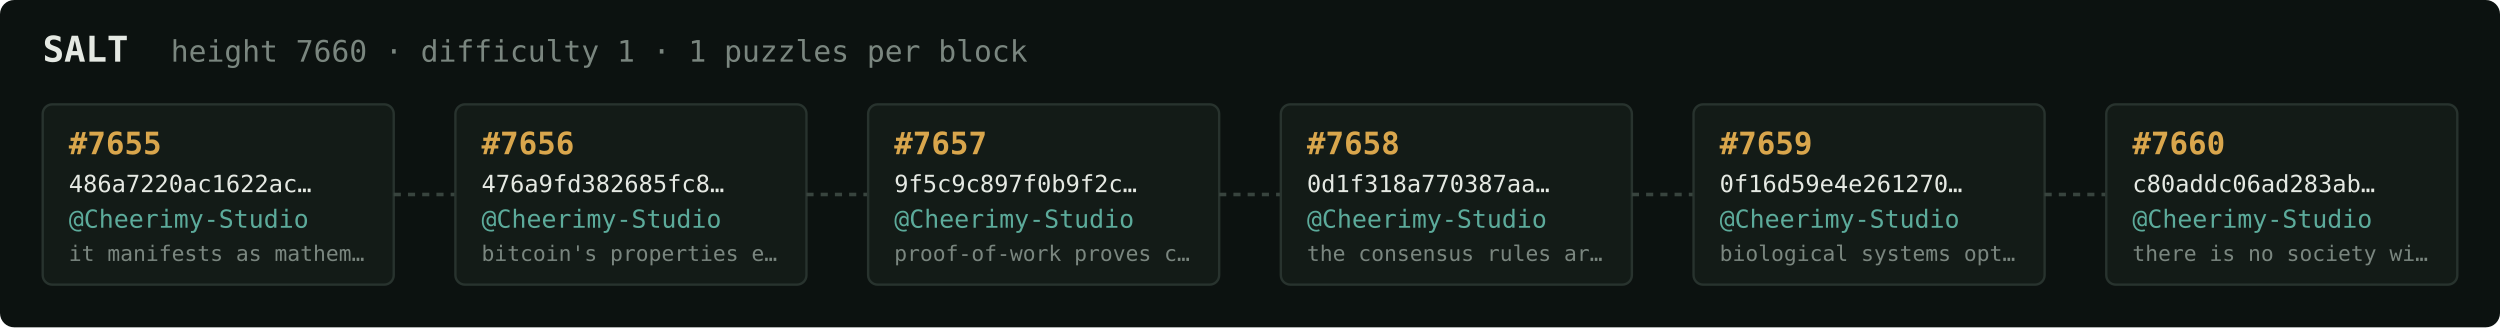
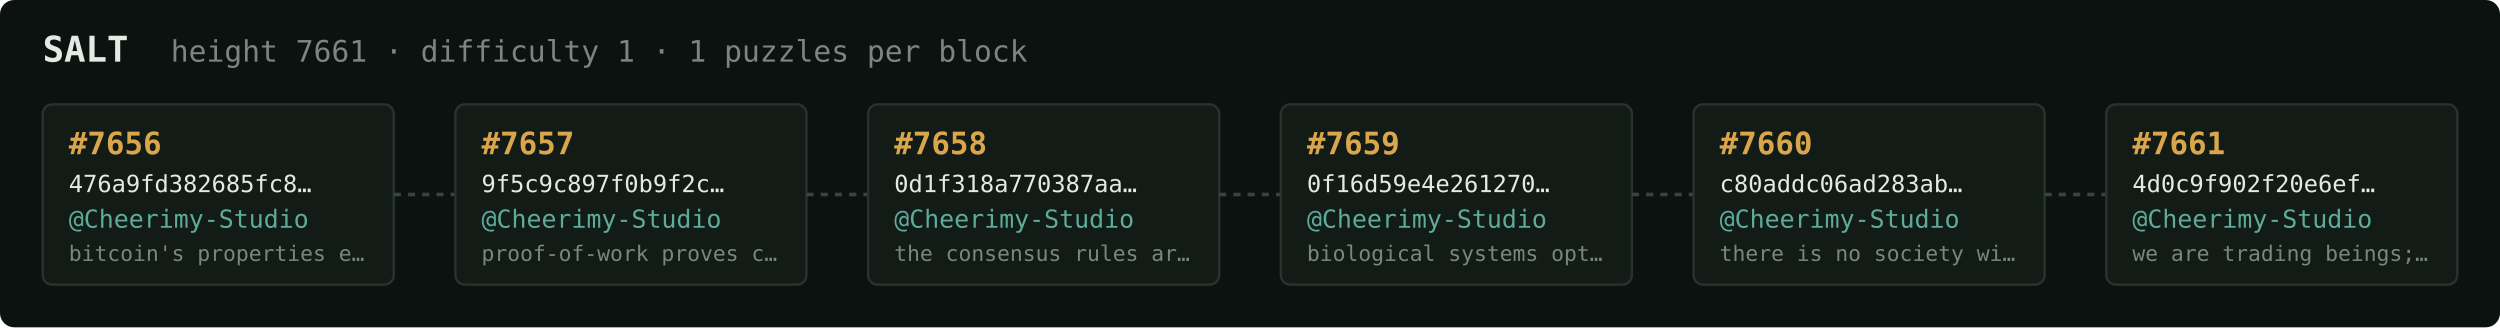
<svg xmlns="http://www.w3.org/2000/svg" width="1054" height="138" viewBox="0 0 1054 138" font-family="ui-monospace,SFMono-Regular,Menlo,monospace">
  <rect fill="#0c1210" width="1054" height="138" rx="6" />
  <text x="18" y="26" fill="#e5e9e3" font-size="15" font-weight="700">SALT</text>
-   <text x="72" y="26" fill="#7a867f" font-size="12.5">height 7660 · difficulty 1 · 1 puzzles per block</text>
+   <text x="72" y="26" fill="#7a867f" font-size="12.5">height 7661 · difficulty 1 · 1 puzzles per block</text>
  <rect x="18" y="44" width="148" height="76" rx="4" fill="#131b17" stroke="#28332e" stroke-width="1" />
-   <text x="29" y="65" fill="#d9a64c" font-size="13" font-weight="700">#7655</text>
-   <text x="29" y="81" fill="#e5e9e3" font-size="10">486a7220ac1622ac…</text>
+   <text x="29" y="65" fill="#d9a64c" font-size="13" font-weight="700">#7656</text>
+   <text x="29" y="81" fill="#e5e9e3" font-size="10">476a9fd382685fc8…</text>
  <text x="29" y="96" fill="#5cab9b" font-size="10.5">@Cheerimy-Studio</text>
-   <text x="29" y="110" fill="#7a867f" font-size="9">it manifests as mathem…</text>
+   <text x="29" y="110" fill="#7a867f" font-size="9">bitcoin's properties e…</text>
  <line x1="166" y1="82.0" x2="192" y2="82.0" stroke="#38443e" stroke-width="1.5" stroke-dasharray="3 3" />
  <rect x="192" y="44" width="148" height="76" rx="4" fill="#131b17" stroke="#28332e" stroke-width="1" />
-   <text x="203" y="65" fill="#d9a64c" font-size="13" font-weight="700">#7656</text>
-   <text x="203" y="81" fill="#e5e9e3" font-size="10">476a9fd382685fc8…</text>
+   <text x="203" y="65" fill="#d9a64c" font-size="13" font-weight="700">#7657</text>
+   <text x="203" y="81" fill="#e5e9e3" font-size="10">9f5c9c897f0b9f2c…</text>
  <text x="203" y="96" fill="#5cab9b" font-size="10.5">@Cheerimy-Studio</text>
-   <text x="203" y="110" fill="#7a867f" font-size="9">bitcoin's properties e…</text>
+   <text x="203" y="110" fill="#7a867f" font-size="9">proof-of-work proves c…</text>
  <line x1="340" y1="82.0" x2="366" y2="82.0" stroke="#38443e" stroke-width="1.5" stroke-dasharray="3 3" />
  <rect x="366" y="44" width="148" height="76" rx="4" fill="#131b17" stroke="#28332e" stroke-width="1" />
-   <text x="377" y="65" fill="#d9a64c" font-size="13" font-weight="700">#7657</text>
-   <text x="377" y="81" fill="#e5e9e3" font-size="10">9f5c9c897f0b9f2c…</text>
+   <text x="377" y="65" fill="#d9a64c" font-size="13" font-weight="700">#7658</text>
+   <text x="377" y="81" fill="#e5e9e3" font-size="10">0d1f318a770387aa…</text>
  <text x="377" y="96" fill="#5cab9b" font-size="10.5">@Cheerimy-Studio</text>
-   <text x="377" y="110" fill="#7a867f" font-size="9">proof-of-work proves c…</text>
+   <text x="377" y="110" fill="#7a867f" font-size="9">the consensus rules ar…</text>
  <line x1="514" y1="82.0" x2="540" y2="82.0" stroke="#38443e" stroke-width="1.5" stroke-dasharray="3 3" />
  <rect x="540" y="44" width="148" height="76" rx="4" fill="#131b17" stroke="#28332e" stroke-width="1" />
-   <text x="551" y="65" fill="#d9a64c" font-size="13" font-weight="700">#7658</text>
-   <text x="551" y="81" fill="#e5e9e3" font-size="10">0d1f318a770387aa…</text>
+   <text x="551" y="65" fill="#d9a64c" font-size="13" font-weight="700">#7659</text>
+   <text x="551" y="81" fill="#e5e9e3" font-size="10">0f16d59e4e261270…</text>
  <text x="551" y="96" fill="#5cab9b" font-size="10.5">@Cheerimy-Studio</text>
-   <text x="551" y="110" fill="#7a867f" font-size="9">the consensus rules ar…</text>
+   <text x="551" y="110" fill="#7a867f" font-size="9">biological systems opt…</text>
  <line x1="688" y1="82.0" x2="714" y2="82.0" stroke="#38443e" stroke-width="1.5" stroke-dasharray="3 3" />
  <rect x="714" y="44" width="148" height="76" rx="4" fill="#131b17" stroke="#28332e" stroke-width="1" />
-   <text x="725" y="65" fill="#d9a64c" font-size="13" font-weight="700">#7659</text>
-   <text x="725" y="81" fill="#e5e9e3" font-size="10">0f16d59e4e261270…</text>
+   <text x="725" y="65" fill="#d9a64c" font-size="13" font-weight="700">#7660</text>
+   <text x="725" y="81" fill="#e5e9e3" font-size="10">c80addc06ad283ab…</text>
  <text x="725" y="96" fill="#5cab9b" font-size="10.5">@Cheerimy-Studio</text>
-   <text x="725" y="110" fill="#7a867f" font-size="9">biological systems opt…</text>
+   <text x="725" y="110" fill="#7a867f" font-size="9">there is no society wi…</text>
  <line x1="862" y1="82.0" x2="888" y2="82.0" stroke="#38443e" stroke-width="1.5" stroke-dasharray="3 3" />
  <rect x="888" y="44" width="148" height="76" rx="4" fill="#131b17" stroke="#28332e" stroke-width="1" />
-   <text x="899" y="65" fill="#d9a64c" font-size="13" font-weight="700">#7660</text>
-   <text x="899" y="81" fill="#e5e9e3" font-size="10">c80addc06ad283ab…</text>
+   <text x="899" y="65" fill="#d9a64c" font-size="13" font-weight="700">#7661</text>
+   <text x="899" y="81" fill="#e5e9e3" font-size="10">4d0c9f902f20e6ef…</text>
  <text x="899" y="96" fill="#5cab9b" font-size="10.5">@Cheerimy-Studio</text>
-   <text x="899" y="110" fill="#7a867f" font-size="9">there is no society wi…</text>
+   <text x="899" y="110" fill="#7a867f" font-size="9">we are trading beings;…</text>
</svg>
